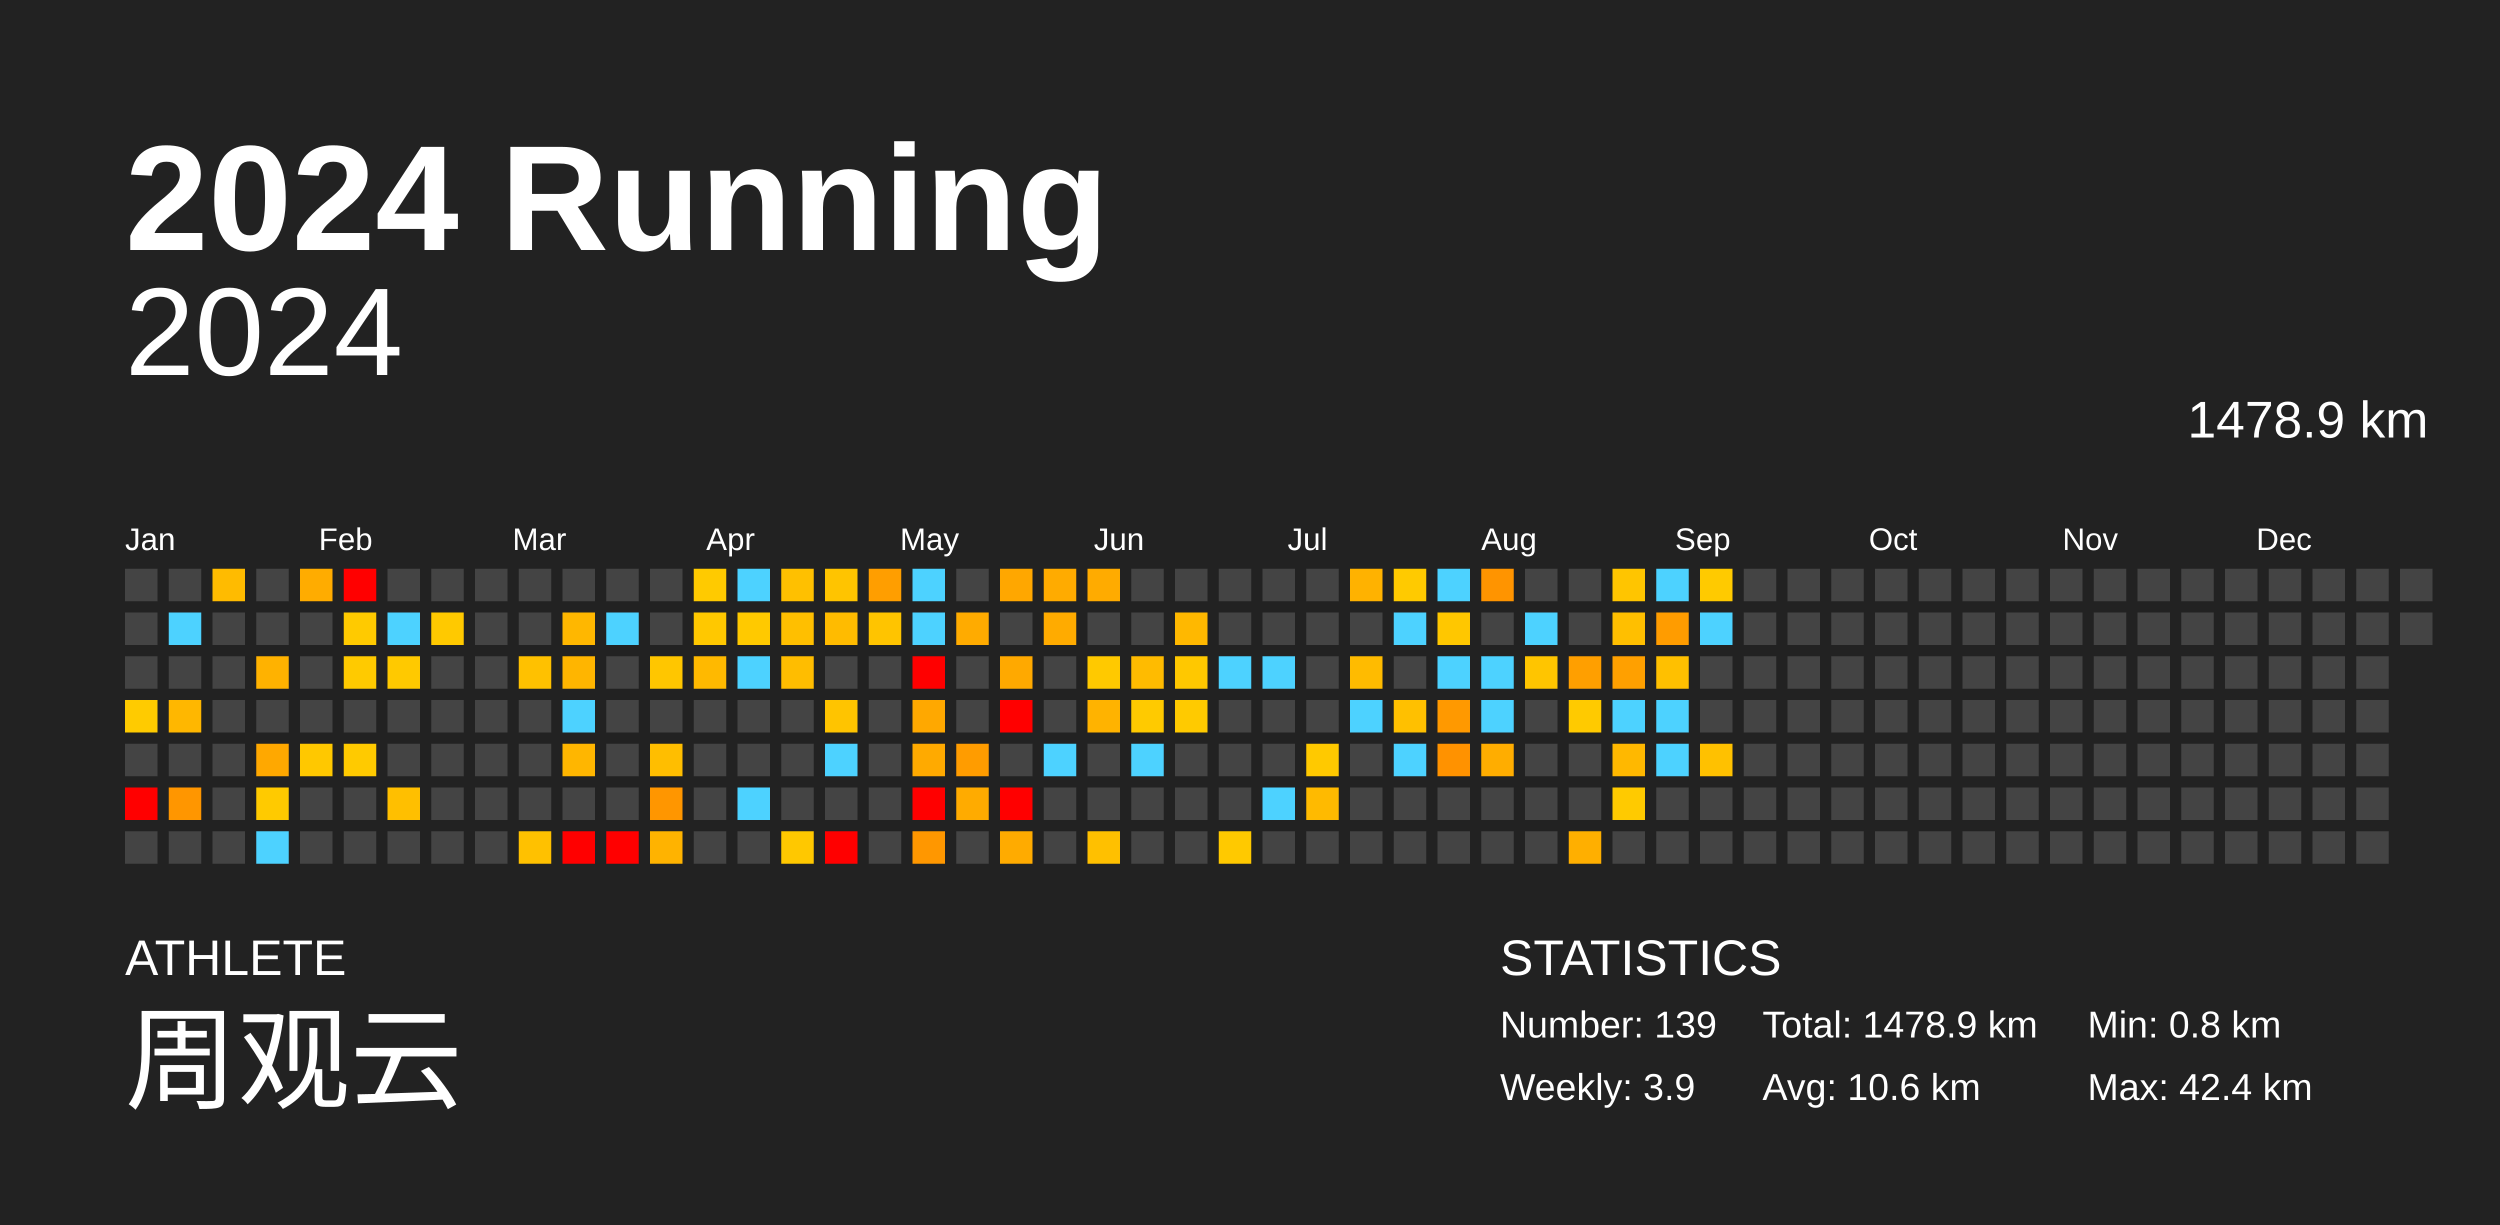
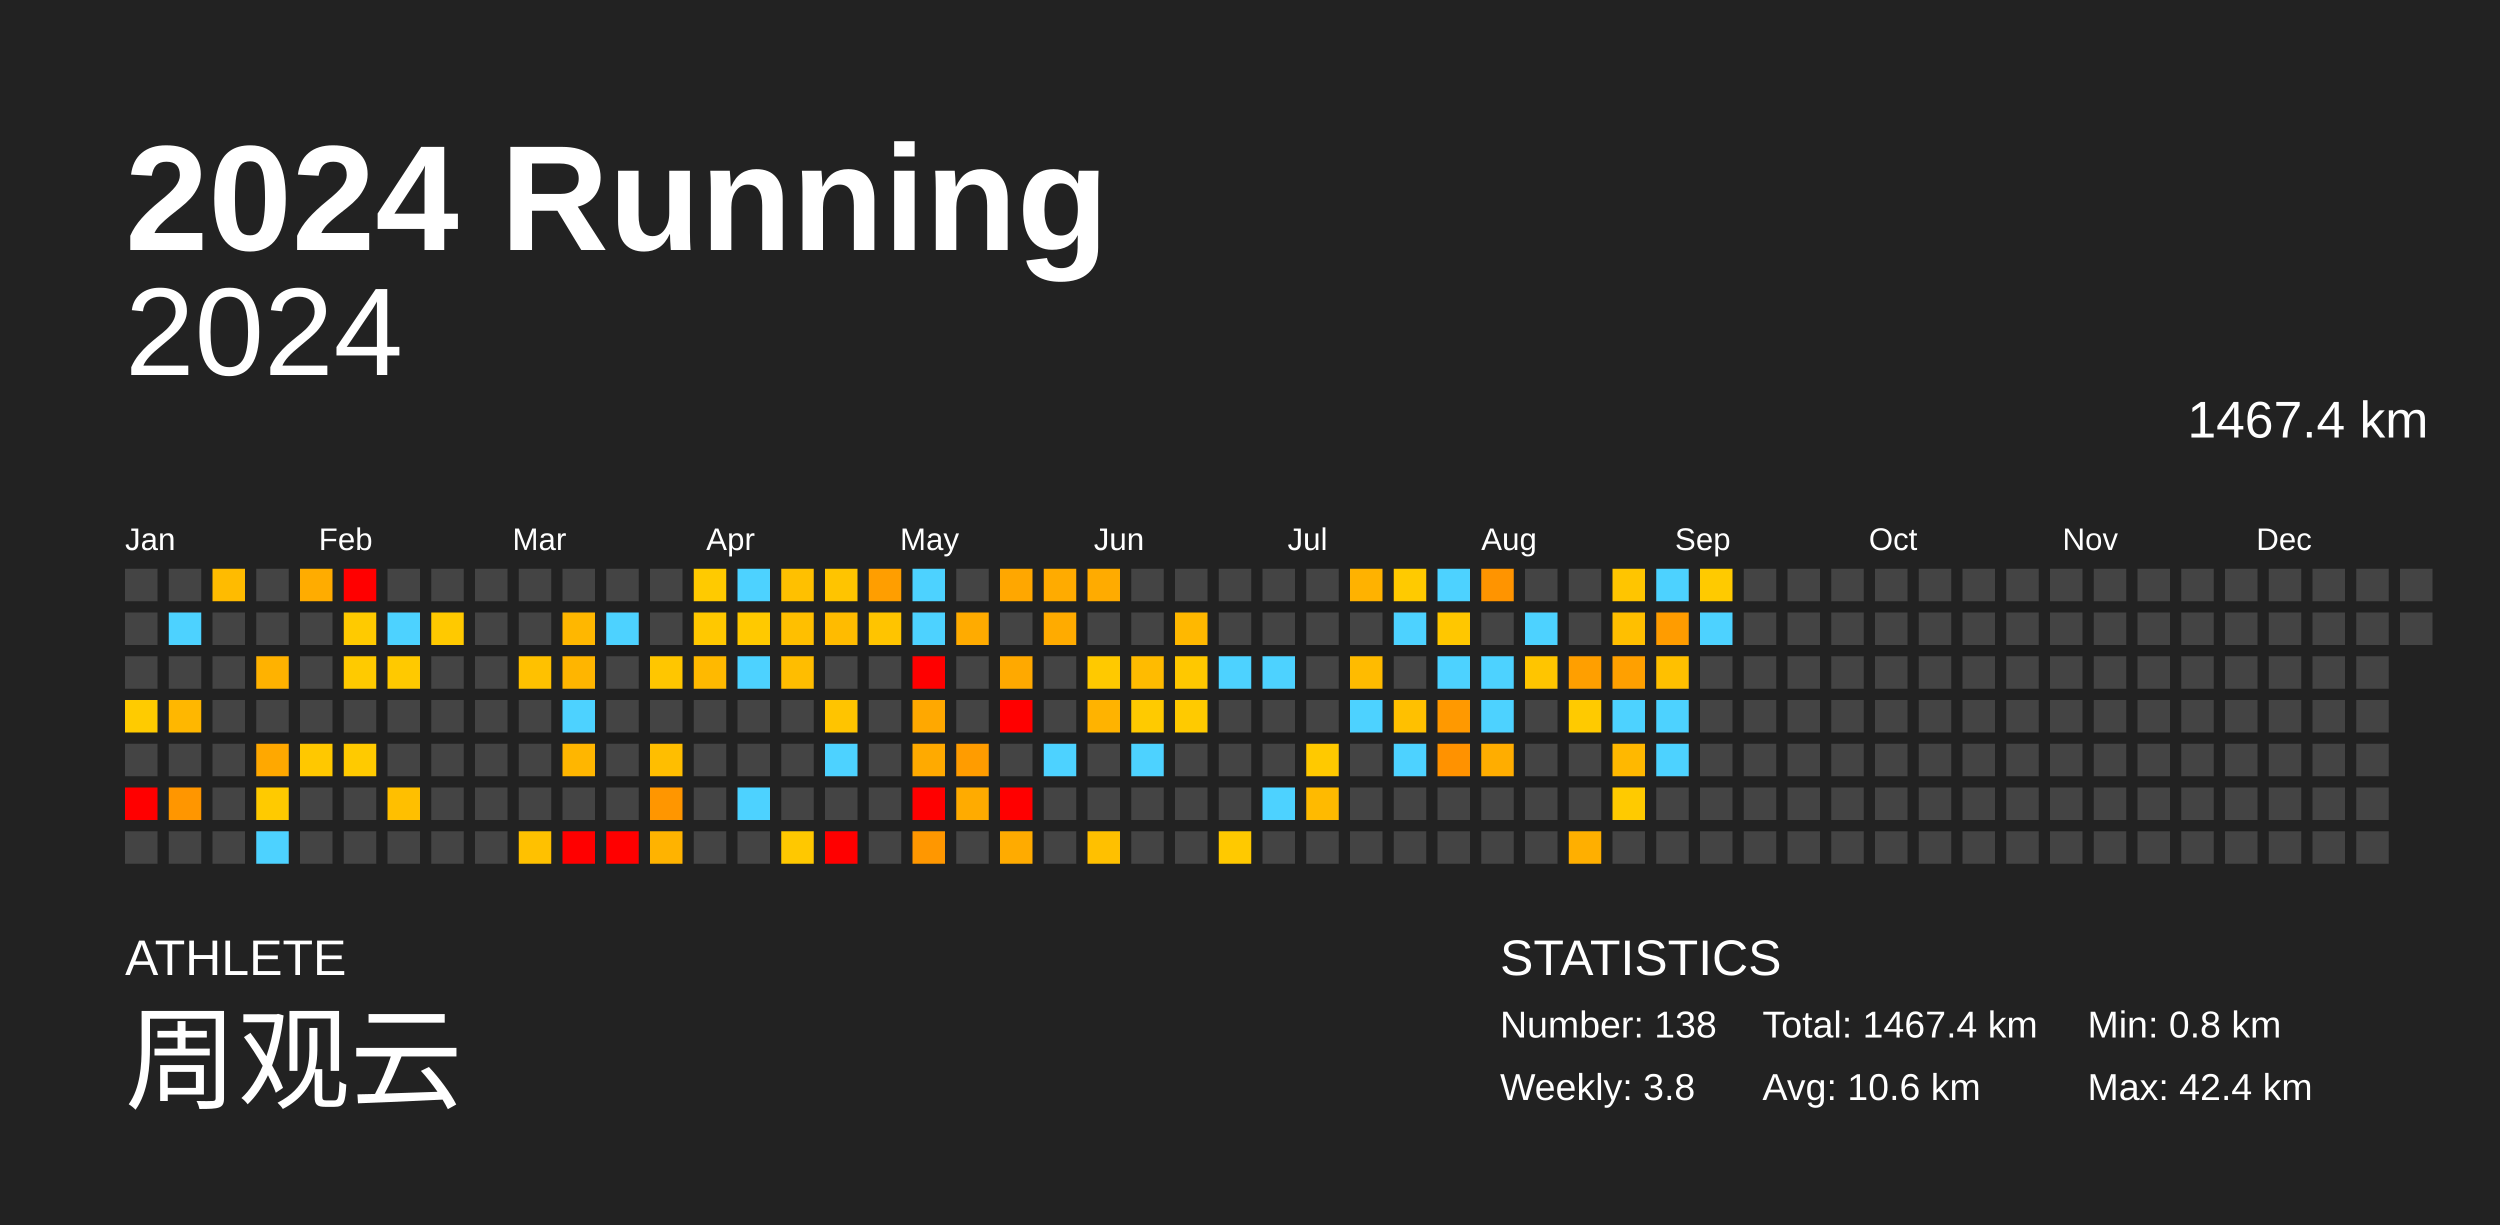
<svg xmlns="http://www.w3.org/2000/svg" baseProfile="full" height="98mm" version="1.1" viewBox="0,0,200,98" width="200mm">
  <defs />
  <rect fill="#222222" height="98" width="200" x="0" y="0" />
  <text fill="#FFFFFF" style="font-size:12px; font-family:Arial; font-weight:bold;" x="10" y="20">2024 Running</text>
  <text fill="#FFFFFF" style="font-size:4px; font-family:Arial" x="10" y="78">ATHLETE</text>
  <text fill="#FFFFFF" style="font-size:9px; font-family:Arial" x="10" y="88">周观云</text>
  <text fill="#FFFFFF" style="font-size:4px; font-family:Arial" x="120" y="78">STATISTICS</text>
-   <text fill="#FFFFFF" style="font-size:3px; font-family:Arial" x="120" y="83">Number: 139</text>
-   <text fill="#FFFFFF" style="font-size:3px; font-family:Arial" x="120" y="88">Weekly: 3.9</text>
-   <text fill="#FFFFFF" style="font-size:3px; font-family:Arial" x="141" y="83">Total: 1478.9 km</text>
+   <text fill="#FFFFFF" style="font-size:3px; font-family:Arial" x="120" y="83">Number: 138</text>
+   <text fill="#FFFFFF" style="font-size:3px; font-family:Arial" x="120" y="88">Weekly: 3.8</text>
+   <text fill="#FFFFFF" style="font-size:3px; font-family:Arial" x="141" y="83">Total: 1467.4 km</text>
  <text fill="#FFFFFF" style="font-size:3px; font-family:Arial" x="141" y="88">Avg: 10.6 km</text>
  <text fill="#FFFFFF" style="font-size:3px; font-family:Arial" x="167" y="83">Min: 0.8 km</text>
  <text fill="#FFFFFF" style="font-size:3px; font-family:Arial" x="167" y="88">Max: 42.4 km</text>
  <text alignment-baseline="hanging" fill="#FFFFFF" style="font-size:10.0px; font-family:Arial;" x="10" y="30">2024</text>
-   <text alignment-baseline="hanging" fill="#FFFFFF" style="font-size:4.125px; font-family:Arial;" x="175" y="35">1478.9 km</text>
+   <text alignment-baseline="hanging" fill="#FFFFFF" style="font-size:4.125px; font-family:Arial;" x="175" y="35">1467.4 km</text>
  <text fill="#FFFFFF" style="font-size:2.5px; font-family:Arial" x="10.0" y="44">Jan</text>
  <text fill="#FFFFFF" style="font-size:2.5px; font-family:Arial" x="25.5" y="44">Feb</text>
  <text fill="#FFFFFF" style="font-size:2.5px; font-family:Arial" x="41.0" y="44">Mar</text>
  <text fill="#FFFFFF" style="font-size:2.5px; font-family:Arial" x="56.5" y="44">Apr</text>
  <text fill="#FFFFFF" style="font-size:2.5px; font-family:Arial" x="72.0" y="44">May</text>
  <text fill="#FFFFFF" style="font-size:2.5px; font-family:Arial" x="87.5" y="44">Jun</text>
  <text fill="#FFFFFF" style="font-size:2.5px; font-family:Arial" x="103.0" y="44">Jul</text>
  <text fill="#FFFFFF" style="font-size:2.5px; font-family:Arial" x="118.5" y="44">Aug</text>
  <text fill="#FFFFFF" style="font-size:2.5px; font-family:Arial" x="134.0" y="44">Sep</text>
  <text fill="#FFFFFF" style="font-size:2.5px; font-family:Arial" x="149.5" y="44">Oct</text>
  <text fill="#FFFFFF" style="font-size:2.5px; font-family:Arial" x="165.0" y="44">Nov</text>
  <text fill="#FFFFFF" style="font-size:2.5px; font-family:Arial" x="180.5" y="44">Dec</text>
  <rect fill="#444444" height="2.6" width="2.6" x="10.0" y="45.5" />
  <rect fill="#444444" height="2.6" width="2.6" x="10.0" y="49.0" />
  <rect fill="#444444" height="2.6" width="2.6" x="10.0" y="52.5" />
  <rect fill="#ffcb00" height="2.6" width="2.6" x="10.0" y="56.0" />
  <rect fill="#444444" height="2.6" width="2.6" x="10.0" y="59.5" />
  <rect fill="red" height="2.6" width="2.6" x="10.0" y="63.0" />
  <rect fill="#444444" height="2.6" width="2.6" x="10.0" y="66.5" />
  <rect fill="#444444" height="2.6" width="2.6" x="13.5" y="45.5" />
  <rect fill="#4dd2ff" height="2.6" width="2.6" x="13.5" y="49.0" />
  <rect fill="#444444" height="2.6" width="2.6" x="13.5" y="52.5" />
  <rect fill="#ffb700" height="2.6" width="2.6" x="13.5" y="56.0" />
  <rect fill="#444444" height="2.6" width="2.6" x="13.5" y="59.5" />
  <rect fill="#ff9600" height="2.6" width="2.6" x="13.5" y="63.0" />
  <rect fill="#444444" height="2.6" width="2.6" x="13.5" y="66.5" />
  <rect fill="#ffbb00" height="2.6" width="2.6" x="17.0" y="45.5" />
  <rect fill="#444444" height="2.6" width="2.6" x="17.0" y="49.0" />
  <rect fill="#444444" height="2.6" width="2.6" x="17.0" y="52.5" />
  <rect fill="#444444" height="2.6" width="2.6" x="17.0" y="56.0" />
  <rect fill="#444444" height="2.6" width="2.6" x="17.0" y="59.5" />
  <rect fill="#444444" height="2.6" width="2.6" x="17.0" y="63.0" />
  <rect fill="#444444" height="2.6" width="2.6" x="17.0" y="66.5" />
  <rect fill="#444444" height="2.6" width="2.6" x="20.5" y="45.5" />
  <rect fill="#444444" height="2.6" width="2.6" x="20.5" y="49.0" />
  <rect fill="#ffb200" height="2.6" width="2.6" x="20.5" y="52.5" />
  <rect fill="#444444" height="2.6" width="2.6" x="20.5" y="56.0" />
  <rect fill="#ffa800" height="2.6" width="2.6" x="20.5" y="59.5" />
  <rect fill="#ffca00" height="2.6" width="2.6" x="20.5" y="63.0" />
  <rect fill="#4dd2ff" height="2.6" width="2.6" x="20.5" y="66.5" />
  <rect fill="#ffac00" height="2.6" width="2.6" x="24.0" y="45.5" />
  <rect fill="#444444" height="2.6" width="2.6" x="24.0" y="49.0" />
  <rect fill="#444444" height="2.6" width="2.6" x="24.0" y="52.5" />
  <rect fill="#444444" height="2.6" width="2.6" x="24.0" y="56.0" />
  <rect fill="#ffc800" height="2.6" width="2.6" x="24.0" y="59.5" />
  <rect fill="#444444" height="2.6" width="2.6" x="24.0" y="63.0" />
  <rect fill="#444444" height="2.6" width="2.6" x="24.0" y="66.5" />
  <rect fill="red" height="2.6" width="2.6" x="27.5" y="45.5" />
  <rect fill="#ffca00" height="2.6" width="2.6" x="27.5" y="49.0" />
  <rect fill="#ffca00" height="2.6" width="2.6" x="27.5" y="52.5" />
  <rect fill="#444444" height="2.6" width="2.6" x="27.5" y="56.0" />
  <rect fill="#ffca00" height="2.6" width="2.6" x="27.5" y="59.5" />
  <rect fill="#444444" height="2.6" width="2.6" x="27.5" y="63.0" />
  <rect fill="#444444" height="2.6" width="2.6" x="27.5" y="66.5" />
  <rect fill="#444444" height="2.6" width="2.6" x="31.0" y="45.5" />
  <rect fill="#4dd2ff" height="2.6" width="2.6" x="31.0" y="49.0" />
  <rect fill="#ffc900" height="2.6" width="2.6" x="31.0" y="52.5" />
  <rect fill="#444444" height="2.6" width="2.6" x="31.0" y="56.0" />
  <rect fill="#444444" height="2.6" width="2.6" x="31.0" y="59.5" />
  <rect fill="#ffbf00" height="2.6" width="2.6" x="31.0" y="63.0" />
  <rect fill="#444444" height="2.6" width="2.6" x="31.0" y="66.5" />
  <rect fill="#444444" height="2.6" width="2.6" x="34.5" y="45.5" />
  <rect fill="#ffc900" height="2.6" width="2.6" x="34.5" y="49.0" />
  <rect fill="#444444" height="2.6" width="2.6" x="34.5" y="52.5" />
  <rect fill="#444444" height="2.6" width="2.6" x="34.5" y="56.0" />
  <rect fill="#444444" height="2.6" width="2.6" x="34.5" y="59.5" />
  <rect fill="#444444" height="2.6" width="2.6" x="34.5" y="63.0" />
  <rect fill="#444444" height="2.6" width="2.6" x="34.5" y="66.5" />
  <rect fill="#444444" height="2.6" width="2.6" x="38.0" y="45.5" />
  <rect fill="#444444" height="2.6" width="2.6" x="38.0" y="49.0" />
  <rect fill="#444444" height="2.6" width="2.6" x="38.0" y="52.5" />
  <rect fill="#444444" height="2.6" width="2.6" x="38.0" y="56.0" />
  <rect fill="#444444" height="2.6" width="2.6" x="38.0" y="59.5" />
  <rect fill="#444444" height="2.6" width="2.6" x="38.0" y="63.0" />
  <rect fill="#444444" height="2.6" width="2.6" x="38.0" y="66.5" />
  <rect fill="#444444" height="2.6" width="2.6" x="41.5" y="45.5" />
  <rect fill="#444444" height="2.6" width="2.6" x="41.5" y="49.0" />
  <rect fill="#ffc100" height="2.6" width="2.6" x="41.5" y="52.5" />
  <rect fill="#444444" height="2.6" width="2.6" x="41.5" y="56.0" />
  <rect fill="#444444" height="2.6" width="2.6" x="41.5" y="59.5" />
  <rect fill="#444444" height="2.6" width="2.6" x="41.5" y="63.0" />
  <rect fill="#ffc100" height="2.6" width="2.6" x="41.5" y="66.5" />
  <rect fill="#444444" height="2.6" width="2.6" x="45.0" y="45.5" />
  <rect fill="#ffb700" height="2.6" width="2.6" x="45.0" y="49.0" />
  <rect fill="#ffb500" height="2.6" width="2.6" x="45.0" y="52.5" />
  <rect fill="#4dd2ff" height="2.6" width="2.6" x="45.0" y="56.0" />
  <rect fill="#ffb600" height="2.6" width="2.6" x="45.0" y="59.5" />
  <rect fill="#444444" height="2.6" width="2.6" x="45.0" y="63.0" />
  <rect fill="red" height="2.6" width="2.6" x="45.0" y="66.5" />
  <rect fill="#444444" height="2.6" width="2.6" x="48.5" y="45.5" />
  <rect fill="#4dd2ff" height="2.6" width="2.6" x="48.5" y="49.0" />
  <rect fill="#444444" height="2.6" width="2.6" x="48.5" y="52.5" />
  <rect fill="#444444" height="2.6" width="2.6" x="48.5" y="56.0" />
  <rect fill="#444444" height="2.6" width="2.6" x="48.5" y="59.5" />
  <rect fill="#444444" height="2.6" width="2.6" x="48.5" y="63.0" />
  <rect fill="red" height="2.6" width="2.6" x="48.5" y="66.5" />
  <rect fill="#444444" height="2.6" width="2.6" x="52.0" y="45.5" />
  <rect fill="#444444" height="2.6" width="2.6" x="52.0" y="49.0" />
  <rect fill="#ffc600" height="2.6" width="2.6" x="52.0" y="52.5" />
  <rect fill="#444444" height="2.6" width="2.6" x="52.0" y="56.0" />
  <rect fill="#ffbe00" height="2.6" width="2.6" x="52.0" y="59.5" />
  <rect fill="#ff9600" height="2.6" width="2.6" x="52.0" y="63.0" />
  <rect fill="#ffb300" height="2.6" width="2.6" x="52.0" y="66.5" />
  <rect fill="#ffca00" height="2.6" width="2.6" x="55.5" y="45.5" />
  <rect fill="#ffc800" height="2.6" width="2.6" x="55.5" y="49.0" />
  <rect fill="#ffb900" height="2.6" width="2.6" x="55.5" y="52.5" />
  <rect fill="#444444" height="2.6" width="2.6" x="55.5" y="56.0" />
  <rect fill="#444444" height="2.6" width="2.6" x="55.5" y="59.5" />
  <rect fill="#444444" height="2.6" width="2.6" x="55.5" y="63.0" />
  <rect fill="#444444" height="2.6" width="2.6" x="55.5" y="66.5" />
  <rect fill="#4dd2ff" height="2.6" width="2.6" x="59.0" y="45.5" />
  <rect fill="#ffc900" height="2.6" width="2.6" x="59.0" y="49.0" />
  <rect fill="#4dd2ff" height="2.6" width="2.6" x="59.0" y="52.5" />
  <rect fill="#444444" height="2.6" width="2.6" x="59.0" y="56.0" />
  <rect fill="#444444" height="2.6" width="2.6" x="59.0" y="59.5" />
  <rect fill="#4dd2ff" height="2.6" width="2.6" x="59.0" y="63.0" />
  <rect fill="#444444" height="2.6" width="2.6" x="59.0" y="66.5" />
  <rect fill="#ffc000" height="2.6" width="2.6" x="62.5" y="45.5" />
  <rect fill="#ffbf00" height="2.6" width="2.6" x="62.5" y="49.0" />
  <rect fill="#ffbd00" height="2.6" width="2.6" x="62.5" y="52.5" />
  <rect fill="#444444" height="2.6" width="2.6" x="62.5" y="56.0" />
  <rect fill="#444444" height="2.6" width="2.6" x="62.5" y="59.5" />
  <rect fill="#444444" height="2.6" width="2.6" x="62.5" y="63.0" />
  <rect fill="#ffc800" height="2.6" width="2.6" x="62.5" y="66.5" />
  <rect fill="#ffc400" height="2.6" width="2.6" x="66.0" y="45.5" />
  <rect fill="#ffbb00" height="2.6" width="2.6" x="66.0" y="49.0" />
  <rect fill="#444444" height="2.6" width="2.6" x="66.0" y="52.5" />
  <rect fill="#ffc400" height="2.6" width="2.6" x="66.0" y="56.0" />
  <rect fill="#4dd2ff" height="2.6" width="2.6" x="66.0" y="59.5" />
  <rect fill="#444444" height="2.6" width="2.6" x="66.0" y="63.0" />
  <rect fill="red" height="2.6" width="2.6" x="66.0" y="66.5" />
  <rect fill="#ff9e00" height="2.6" width="2.6" x="69.5" y="45.5" />
  <rect fill="#ffc400" height="2.6" width="2.6" x="69.5" y="49.0" />
  <rect fill="#444444" height="2.6" width="2.6" x="69.5" y="52.5" />
  <rect fill="#444444" height="2.6" width="2.6" x="69.5" y="56.0" />
  <rect fill="#444444" height="2.6" width="2.6" x="69.5" y="59.5" />
  <rect fill="#444444" height="2.6" width="2.6" x="69.5" y="63.0" />
  <rect fill="#444444" height="2.6" width="2.6" x="69.5" y="66.5" />
  <rect fill="#4dd2ff" height="2.6" width="2.6" x="73.0" y="45.5" />
  <rect fill="#4dd2ff" height="2.6" width="2.6" x="73.0" y="49.0" />
  <rect fill="red" height="2.6" width="2.6" x="73.0" y="52.5" />
  <rect fill="#ffa800" height="2.6" width="2.6" x="73.0" y="56.0" />
  <rect fill="#ffaa00" height="2.6" width="2.6" x="73.0" y="59.5" />
  <rect fill="red" height="2.6" width="2.6" x="73.0" y="63.0" />
  <rect fill="#ff9700" height="2.6" width="2.6" x="73.0" y="66.5" />
  <rect fill="#444444" height="2.6" width="2.6" x="76.5" y="45.5" />
  <rect fill="#ffab00" height="2.6" width="2.6" x="76.5" y="49.0" />
  <rect fill="#444444" height="2.6" width="2.6" x="76.5" y="52.5" />
  <rect fill="#444444" height="2.6" width="2.6" x="76.5" y="56.0" />
  <rect fill="#ff9c00" height="2.6" width="2.6" x="76.5" y="59.5" />
  <rect fill="#ffab00" height="2.6" width="2.6" x="76.5" y="63.0" />
  <rect fill="#444444" height="2.6" width="2.6" x="76.5" y="66.5" />
  <rect fill="#ffa700" height="2.6" width="2.6" x="80.0" y="45.5" />
  <rect fill="#444444" height="2.6" width="2.6" x="80.0" y="49.0" />
  <rect fill="#ffa900" height="2.6" width="2.6" x="80.0" y="52.5" />
  <rect fill="red" height="2.6" width="2.6" x="80.0" y="56.0" />
  <rect fill="#444444" height="2.6" width="2.6" x="80.0" y="59.5" />
  <rect fill="red" height="2.6" width="2.6" x="80.0" y="63.0" />
  <rect fill="#ffab00" height="2.6" width="2.6" x="80.0" y="66.5" />
  <rect fill="#ffab00" height="2.6" width="2.6" x="83.5" y="45.5" />
  <rect fill="#ffab00" height="2.6" width="2.6" x="83.5" y="49.0" />
  <rect fill="#444444" height="2.6" width="2.6" x="83.5" y="52.5" />
  <rect fill="#444444" height="2.6" width="2.6" x="83.5" y="56.0" />
  <rect fill="#4dd2ff" height="2.6" width="2.6" x="83.5" y="59.5" />
  <rect fill="#444444" height="2.6" width="2.6" x="83.5" y="63.0" />
  <rect fill="#444444" height="2.6" width="2.6" x="83.5" y="66.5" />
  <rect fill="#ffab00" height="2.6" width="2.6" x="87.0" y="45.5" />
  <rect fill="#444444" height="2.6" width="2.6" x="87.0" y="49.0" />
  <rect fill="#ffc900" height="2.6" width="2.6" x="87.0" y="52.5" />
  <rect fill="#ffb300" height="2.6" width="2.6" x="87.0" y="56.0" />
  <rect fill="#444444" height="2.6" width="2.6" x="87.0" y="59.5" />
  <rect fill="#444444" height="2.6" width="2.6" x="87.0" y="63.0" />
  <rect fill="#ffc000" height="2.6" width="2.6" x="87.0" y="66.5" />
  <rect fill="#444444" height="2.6" width="2.6" x="90.5" y="45.5" />
  <rect fill="#444444" height="2.6" width="2.6" x="90.5" y="49.0" />
  <rect fill="#ffbb00" height="2.6" width="2.6" x="90.5" y="52.5" />
  <rect fill="#ffca00" height="2.6" width="2.6" x="90.5" y="56.0" />
  <rect fill="#4dd2ff" height="2.6" width="2.6" x="90.5" y="59.5" />
  <rect fill="#444444" height="2.6" width="2.6" x="90.5" y="63.0" />
  <rect fill="#444444" height="2.6" width="2.6" x="90.5" y="66.5" />
  <rect fill="#444444" height="2.6" width="2.6" x="94.0" y="45.5" />
  <rect fill="#ffb800" height="2.6" width="2.6" x="94.0" y="49.0" />
  <rect fill="#ffc800" height="2.6" width="2.6" x="94.0" y="52.5" />
  <rect fill="#ffca00" height="2.6" width="2.6" x="94.0" y="56.0" />
  <rect fill="#444444" height="2.6" width="2.6" x="94.0" y="59.5" />
  <rect fill="#444444" height="2.6" width="2.6" x="94.0" y="63.0" />
  <rect fill="#444444" height="2.6" width="2.6" x="94.0" y="66.5" />
  <rect fill="#444444" height="2.6" width="2.6" x="97.5" y="45.5" />
  <rect fill="#444444" height="2.6" width="2.6" x="97.5" y="49.0" />
  <rect fill="#4dd2ff" height="2.6" width="2.6" x="97.5" y="52.5" />
  <rect fill="#444444" height="2.6" width="2.6" x="97.5" y="56.0" />
  <rect fill="#444444" height="2.6" width="2.6" x="97.5" y="59.5" />
  <rect fill="#444444" height="2.6" width="2.6" x="97.5" y="63.0" />
  <rect fill="#ffc900" height="2.6" width="2.6" x="97.5" y="66.5" />
  <rect fill="#444444" height="2.6" width="2.6" x="101.0" y="45.5" />
  <rect fill="#444444" height="2.6" width="2.6" x="101.0" y="49.0" />
  <rect fill="#4dd2ff" height="2.6" width="2.6" x="101.0" y="52.5" />
  <rect fill="#444444" height="2.6" width="2.6" x="101.0" y="56.0" />
  <rect fill="#444444" height="2.6" width="2.6" x="101.0" y="59.5" />
  <rect fill="#4dd2ff" height="2.6" width="2.6" x="101.0" y="63.0" />
  <rect fill="#444444" height="2.6" width="2.6" x="101.0" y="66.5" />
  <rect fill="#444444" height="2.6" width="2.6" x="104.5" y="45.5" />
  <rect fill="#444444" height="2.6" width="2.6" x="104.5" y="49.0" />
  <rect fill="#444444" height="2.6" width="2.6" x="104.5" y="52.5" />
  <rect fill="#444444" height="2.6" width="2.6" x="104.5" y="56.0" />
  <rect fill="#ffc900" height="2.6" width="2.6" x="104.5" y="59.5" />
  <rect fill="#ffba00" height="2.6" width="2.6" x="104.5" y="63.0" />
  <rect fill="#444444" height="2.6" width="2.6" x="104.5" y="66.5" />
  <rect fill="#ffb200" height="2.6" width="2.6" x="108.0" y="45.5" />
  <rect fill="#444444" height="2.6" width="2.6" x="108.0" y="49.0" />
  <rect fill="#ffbb00" height="2.6" width="2.6" x="108.0" y="52.5" />
  <rect fill="#4dd2ff" height="2.6" width="2.6" x="108.0" y="56.0" />
  <rect fill="#444444" height="2.6" width="2.6" x="108.0" y="59.5" />
  <rect fill="#444444" height="2.6" width="2.6" x="108.0" y="63.0" />
  <rect fill="#444444" height="2.6" width="2.6" x="108.0" y="66.5" />
  <rect fill="#ffca00" height="2.6" width="2.6" x="111.5" y="45.5" />
  <rect fill="#4dd2ff" height="2.6" width="2.6" x="111.5" y="49.0" />
  <rect fill="#444444" height="2.6" width="2.6" x="111.5" y="52.5" />
  <rect fill="#ffc000" height="2.6" width="2.6" x="111.5" y="56.0" />
  <rect fill="#4dd2ff" height="2.6" width="2.6" x="111.5" y="59.5" />
  <rect fill="#444444" height="2.6" width="2.6" x="111.5" y="63.0" />
  <rect fill="#444444" height="2.6" width="2.6" x="111.5" y="66.5" />
  <rect fill="#4dd2ff" height="2.6" width="2.6" x="115.0" y="45.5" />
  <rect fill="#ffc700" height="2.6" width="2.6" x="115.0" y="49.0" />
  <rect fill="#4dd2ff" height="2.6" width="2.6" x="115.0" y="52.5" />
  <rect fill="#ff9900" height="2.6" width="2.6" x="115.0" y="56.0" />
  <rect fill="#ff9200" height="2.6" width="2.6" x="115.0" y="59.5" />
  <rect fill="#444444" height="2.6" width="2.6" x="115.0" y="63.0" />
  <rect fill="#444444" height="2.6" width="2.6" x="115.0" y="66.5" />
  <rect fill="#ff9400" height="2.6" width="2.6" x="118.5" y="45.5" />
  <rect fill="#444444" height="2.6" width="2.6" x="118.5" y="49.0" />
  <rect fill="#4dd2ff" height="2.6" width="2.6" x="118.5" y="52.5" />
  <rect fill="#4dd2ff" height="2.6" width="2.6" x="118.5" y="56.0" />
  <rect fill="#ffad00" height="2.6" width="2.6" x="118.5" y="59.5" />
  <rect fill="#444444" height="2.6" width="2.6" x="118.5" y="63.0" />
  <rect fill="#444444" height="2.6" width="2.6" x="118.5" y="66.5" />
  <rect fill="#444444" height="2.6" width="2.6" x="122.0" y="45.5" />
  <rect fill="#4dd2ff" height="2.6" width="2.6" x="122.0" y="49.0" />
  <rect fill="#ffc500" height="2.6" width="2.6" x="122.0" y="52.5" />
  <rect fill="#444444" height="2.6" width="2.6" x="122.0" y="56.0" />
  <rect fill="#444444" height="2.6" width="2.6" x="122.0" y="59.5" />
  <rect fill="#444444" height="2.6" width="2.6" x="122.0" y="63.0" />
  <rect fill="#444444" height="2.6" width="2.6" x="122.0" y="66.5" />
  <rect fill="#444444" height="2.6" width="2.6" x="125.5" y="45.5" />
  <rect fill="#444444" height="2.6" width="2.6" x="125.5" y="49.0" />
  <rect fill="#ff9f00" height="2.6" width="2.6" x="125.5" y="52.5" />
  <rect fill="#ffca00" height="2.6" width="2.6" x="125.5" y="56.0" />
  <rect fill="#444444" height="2.6" width="2.6" x="125.5" y="59.5" />
  <rect fill="#444444" height="2.6" width="2.6" x="125.5" y="63.0" />
  <rect fill="#ffaf00" height="2.6" width="2.6" x="125.5" y="66.5" />
  <rect fill="#ffc500" height="2.6" width="2.6" x="129.0" y="45.5" />
  <rect fill="#ffbf00" height="2.6" width="2.6" x="129.0" y="49.0" />
  <rect fill="#ffa000" height="2.6" width="2.6" x="129.0" y="52.5" />
  <rect fill="#4dd2ff" height="2.6" width="2.6" x="129.0" y="56.0" />
  <rect fill="#ffb800" height="2.6" width="2.6" x="129.0" y="59.5" />
  <rect fill="#ffca00" height="2.6" width="2.6" x="129.0" y="63.0" />
  <rect fill="#444444" height="2.6" width="2.6" x="129.0" y="66.5" />
  <rect fill="#4dd2ff" height="2.6" width="2.6" x="132.5" y="45.5" />
  <rect fill="#ff9c00" height="2.6" width="2.6" x="132.5" y="49.0" />
  <rect fill="#ffc000" height="2.6" width="2.6" x="132.5" y="52.5" />
  <rect fill="#4dd2ff" height="2.6" width="2.6" x="132.5" y="56.0" />
  <rect fill="#4dd2ff" height="2.6" width="2.6" x="132.5" y="59.5" />
  <rect fill="#444444" height="2.6" width="2.6" x="132.5" y="63.0" />
  <rect fill="#444444" height="2.6" width="2.6" x="132.5" y="66.5" />
  <rect fill="#ffca00" height="2.6" width="2.6" x="136.0" y="45.5" />
  <rect fill="#4dd2ff" height="2.6" width="2.6" x="136.0" y="49.0" />
  <rect fill="#444444" height="2.6" width="2.6" x="136.0" y="52.5" />
  <rect fill="#444444" height="2.6" width="2.6" x="136.0" y="56.0" />
-   <rect fill="#ffc100" height="2.6" width="2.6" x="136.0" y="59.5" />
+   <rect fill="#444444" height="2.6" width="2.6" x="136.0" y="59.5" />
  <rect fill="#444444" height="2.6" width="2.6" x="136.0" y="63.0" />
  <rect fill="#444444" height="2.6" width="2.6" x="136.0" y="66.5" />
  <rect fill="#444444" height="2.6" width="2.6" x="139.5" y="45.5" />
  <rect fill="#444444" height="2.6" width="2.6" x="139.5" y="49.0" />
  <rect fill="#444444" height="2.6" width="2.6" x="139.5" y="52.5" />
  <rect fill="#444444" height="2.6" width="2.6" x="139.5" y="56.0" />
  <rect fill="#444444" height="2.6" width="2.6" x="139.5" y="59.5" />
  <rect fill="#444444" height="2.6" width="2.6" x="139.5" y="63.0" />
  <rect fill="#444444" height="2.6" width="2.6" x="139.5" y="66.5" />
  <rect fill="#444444" height="2.6" width="2.6" x="143.0" y="45.5" />
  <rect fill="#444444" height="2.6" width="2.6" x="143.0" y="49.0" />
  <rect fill="#444444" height="2.6" width="2.6" x="143.0" y="52.5" />
  <rect fill="#444444" height="2.6" width="2.6" x="143.0" y="56.0" />
  <rect fill="#444444" height="2.6" width="2.6" x="143.0" y="59.5" />
  <rect fill="#444444" height="2.6" width="2.6" x="143.0" y="63.0" />
  <rect fill="#444444" height="2.6" width="2.6" x="143.0" y="66.5" />
  <rect fill="#444444" height="2.6" width="2.6" x="146.5" y="45.5" />
  <rect fill="#444444" height="2.6" width="2.6" x="146.5" y="49.0" />
  <rect fill="#444444" height="2.6" width="2.6" x="146.5" y="52.5" />
  <rect fill="#444444" height="2.6" width="2.6" x="146.5" y="56.0" />
  <rect fill="#444444" height="2.6" width="2.6" x="146.5" y="59.5" />
  <rect fill="#444444" height="2.6" width="2.6" x="146.5" y="63.0" />
  <rect fill="#444444" height="2.6" width="2.6" x="146.5" y="66.5" />
  <rect fill="#444444" height="2.6" width="2.6" x="150.0" y="45.5" />
  <rect fill="#444444" height="2.6" width="2.6" x="150.0" y="49.0" />
  <rect fill="#444444" height="2.6" width="2.6" x="150.0" y="52.5" />
  <rect fill="#444444" height="2.6" width="2.6" x="150.0" y="56.0" />
  <rect fill="#444444" height="2.6" width="2.6" x="150.0" y="59.5" />
  <rect fill="#444444" height="2.6" width="2.6" x="150.0" y="63.0" />
  <rect fill="#444444" height="2.6" width="2.6" x="150.0" y="66.5" />
  <rect fill="#444444" height="2.6" width="2.6" x="153.5" y="45.5" />
  <rect fill="#444444" height="2.6" width="2.6" x="153.5" y="49.0" />
  <rect fill="#444444" height="2.6" width="2.6" x="153.5" y="52.5" />
  <rect fill="#444444" height="2.6" width="2.6" x="153.5" y="56.0" />
  <rect fill="#444444" height="2.6" width="2.6" x="153.5" y="59.5" />
  <rect fill="#444444" height="2.6" width="2.6" x="153.5" y="63.0" />
  <rect fill="#444444" height="2.6" width="2.6" x="153.5" y="66.5" />
  <rect fill="#444444" height="2.6" width="2.6" x="157.0" y="45.5" />
  <rect fill="#444444" height="2.6" width="2.6" x="157.0" y="49.0" />
  <rect fill="#444444" height="2.6" width="2.6" x="157.0" y="52.5" />
  <rect fill="#444444" height="2.6" width="2.6" x="157.0" y="56.0" />
  <rect fill="#444444" height="2.6" width="2.6" x="157.0" y="59.5" />
  <rect fill="#444444" height="2.6" width="2.6" x="157.0" y="63.0" />
  <rect fill="#444444" height="2.6" width="2.6" x="157.0" y="66.5" />
  <rect fill="#444444" height="2.6" width="2.6" x="160.5" y="45.5" />
  <rect fill="#444444" height="2.6" width="2.6" x="160.5" y="49.0" />
  <rect fill="#444444" height="2.6" width="2.6" x="160.5" y="52.5" />
  <rect fill="#444444" height="2.6" width="2.6" x="160.5" y="56.0" />
  <rect fill="#444444" height="2.6" width="2.6" x="160.5" y="59.5" />
  <rect fill="#444444" height="2.6" width="2.6" x="160.5" y="63.0" />
  <rect fill="#444444" height="2.6" width="2.6" x="160.5" y="66.5" />
  <rect fill="#444444" height="2.6" width="2.6" x="164.0" y="45.5" />
  <rect fill="#444444" height="2.6" width="2.6" x="164.0" y="49.0" />
  <rect fill="#444444" height="2.6" width="2.6" x="164.0" y="52.5" />
  <rect fill="#444444" height="2.6" width="2.6" x="164.0" y="56.0" />
  <rect fill="#444444" height="2.6" width="2.6" x="164.0" y="59.5" />
  <rect fill="#444444" height="2.6" width="2.6" x="164.0" y="63.0" />
  <rect fill="#444444" height="2.6" width="2.6" x="164.0" y="66.5" />
  <rect fill="#444444" height="2.6" width="2.6" x="167.5" y="45.5" />
  <rect fill="#444444" height="2.6" width="2.6" x="167.5" y="49.0" />
  <rect fill="#444444" height="2.6" width="2.6" x="167.5" y="52.5" />
  <rect fill="#444444" height="2.6" width="2.6" x="167.5" y="56.0" />
  <rect fill="#444444" height="2.6" width="2.6" x="167.5" y="59.5" />
  <rect fill="#444444" height="2.6" width="2.6" x="167.5" y="63.0" />
  <rect fill="#444444" height="2.6" width="2.6" x="167.5" y="66.5" />
  <rect fill="#444444" height="2.6" width="2.6" x="171.0" y="45.5" />
  <rect fill="#444444" height="2.6" width="2.6" x="171.0" y="49.0" />
  <rect fill="#444444" height="2.6" width="2.6" x="171.0" y="52.5" />
  <rect fill="#444444" height="2.6" width="2.6" x="171.0" y="56.0" />
  <rect fill="#444444" height="2.6" width="2.6" x="171.0" y="59.5" />
  <rect fill="#444444" height="2.6" width="2.6" x="171.0" y="63.0" />
  <rect fill="#444444" height="2.6" width="2.6" x="171.0" y="66.5" />
  <rect fill="#444444" height="2.6" width="2.6" x="174.5" y="45.5" />
  <rect fill="#444444" height="2.6" width="2.6" x="174.5" y="49.0" />
  <rect fill="#444444" height="2.6" width="2.6" x="174.5" y="52.5" />
  <rect fill="#444444" height="2.6" width="2.6" x="174.5" y="56.0" />
  <rect fill="#444444" height="2.6" width="2.6" x="174.5" y="59.5" />
  <rect fill="#444444" height="2.6" width="2.6" x="174.5" y="63.0" />
  <rect fill="#444444" height="2.6" width="2.6" x="174.5" y="66.5" />
  <rect fill="#444444" height="2.6" width="2.6" x="178.0" y="45.5" />
  <rect fill="#444444" height="2.6" width="2.6" x="178.0" y="49.0" />
  <rect fill="#444444" height="2.6" width="2.6" x="178.0" y="52.5" />
  <rect fill="#444444" height="2.6" width="2.6" x="178.0" y="56.0" />
  <rect fill="#444444" height="2.6" width="2.6" x="178.0" y="59.5" />
  <rect fill="#444444" height="2.6" width="2.6" x="178.0" y="63.0" />
  <rect fill="#444444" height="2.6" width="2.6" x="178.0" y="66.5" />
  <rect fill="#444444" height="2.6" width="2.6" x="181.5" y="45.5" />
  <rect fill="#444444" height="2.6" width="2.6" x="181.5" y="49.0" />
  <rect fill="#444444" height="2.6" width="2.6" x="181.5" y="52.5" />
  <rect fill="#444444" height="2.6" width="2.6" x="181.5" y="56.0" />
  <rect fill="#444444" height="2.6" width="2.6" x="181.5" y="59.5" />
  <rect fill="#444444" height="2.6" width="2.6" x="181.5" y="63.0" />
  <rect fill="#444444" height="2.6" width="2.6" x="181.5" y="66.5" />
  <rect fill="#444444" height="2.6" width="2.6" x="185.0" y="45.5" />
  <rect fill="#444444" height="2.6" width="2.6" x="185.0" y="49.0" />
  <rect fill="#444444" height="2.6" width="2.6" x="185.0" y="52.5" />
  <rect fill="#444444" height="2.6" width="2.6" x="185.0" y="56.0" />
  <rect fill="#444444" height="2.6" width="2.6" x="185.0" y="59.5" />
  <rect fill="#444444" height="2.6" width="2.6" x="185.0" y="63.0" />
  <rect fill="#444444" height="2.6" width="2.6" x="185.0" y="66.5" />
  <rect fill="#444444" height="2.6" width="2.6" x="188.5" y="45.5" />
  <rect fill="#444444" height="2.6" width="2.6" x="188.5" y="49.0" />
  <rect fill="#444444" height="2.6" width="2.6" x="188.5" y="52.5" />
  <rect fill="#444444" height="2.6" width="2.6" x="188.5" y="56.0" />
  <rect fill="#444444" height="2.6" width="2.6" x="188.5" y="59.5" />
  <rect fill="#444444" height="2.6" width="2.6" x="188.5" y="63.0" />
  <rect fill="#444444" height="2.6" width="2.6" x="188.5" y="66.5" />
  <rect fill="#444444" height="2.6" width="2.6" x="192.0" y="45.5" />
  <rect fill="#444444" height="2.6" width="2.6" x="192.0" y="49.0" />
</svg>
